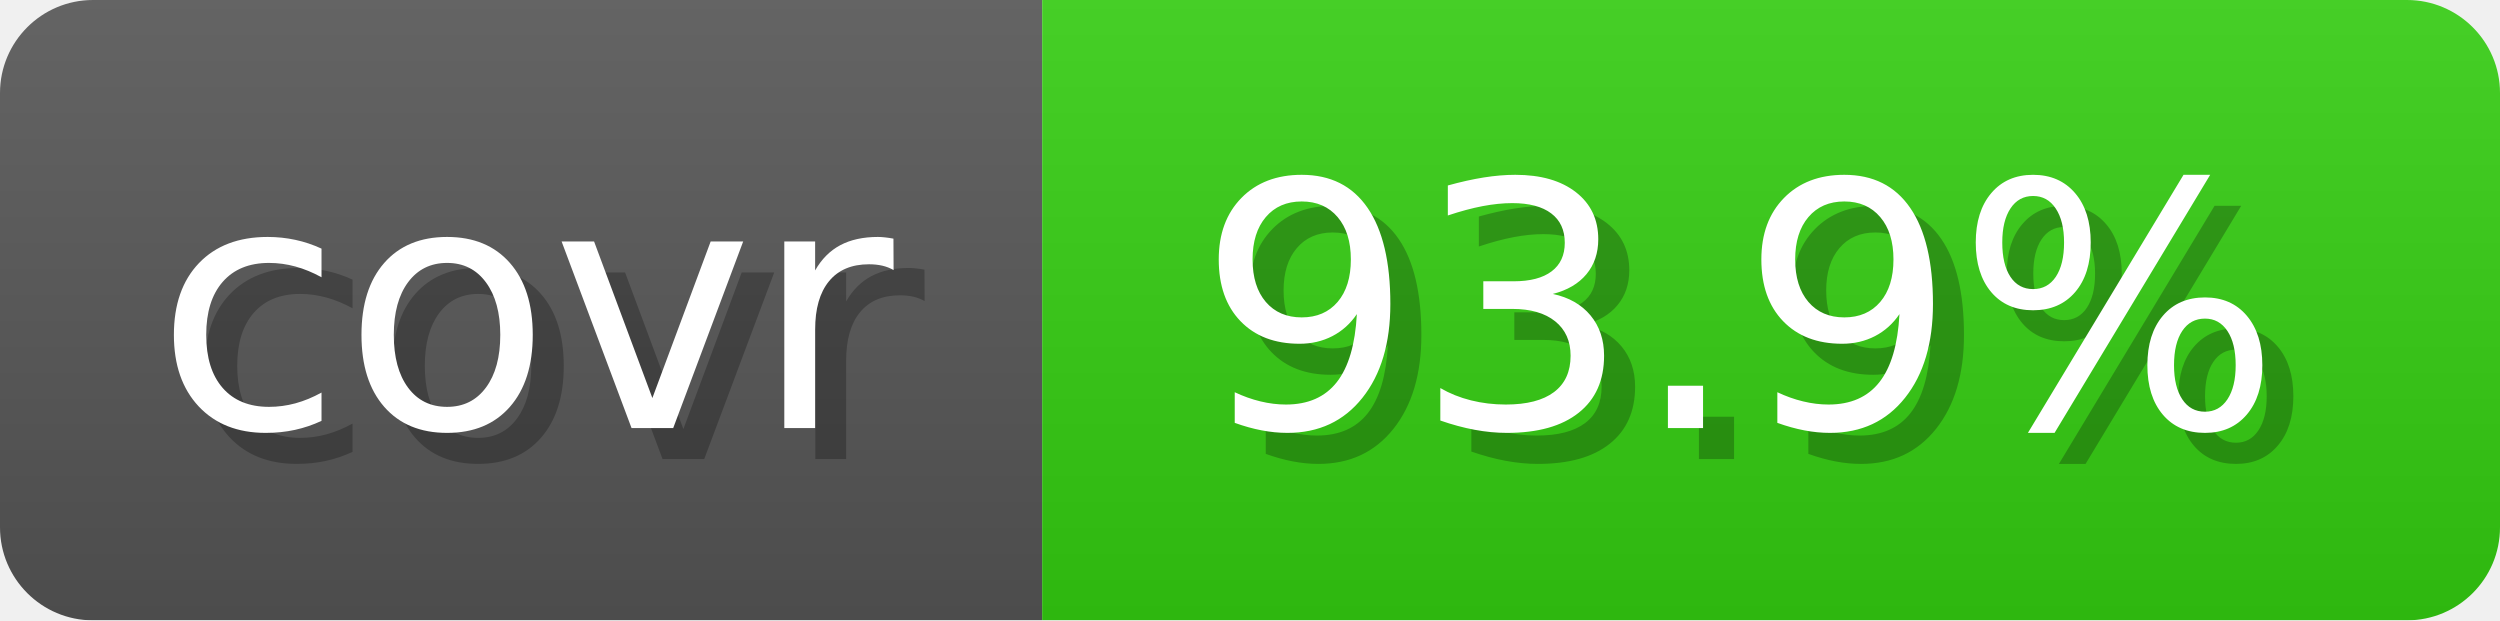
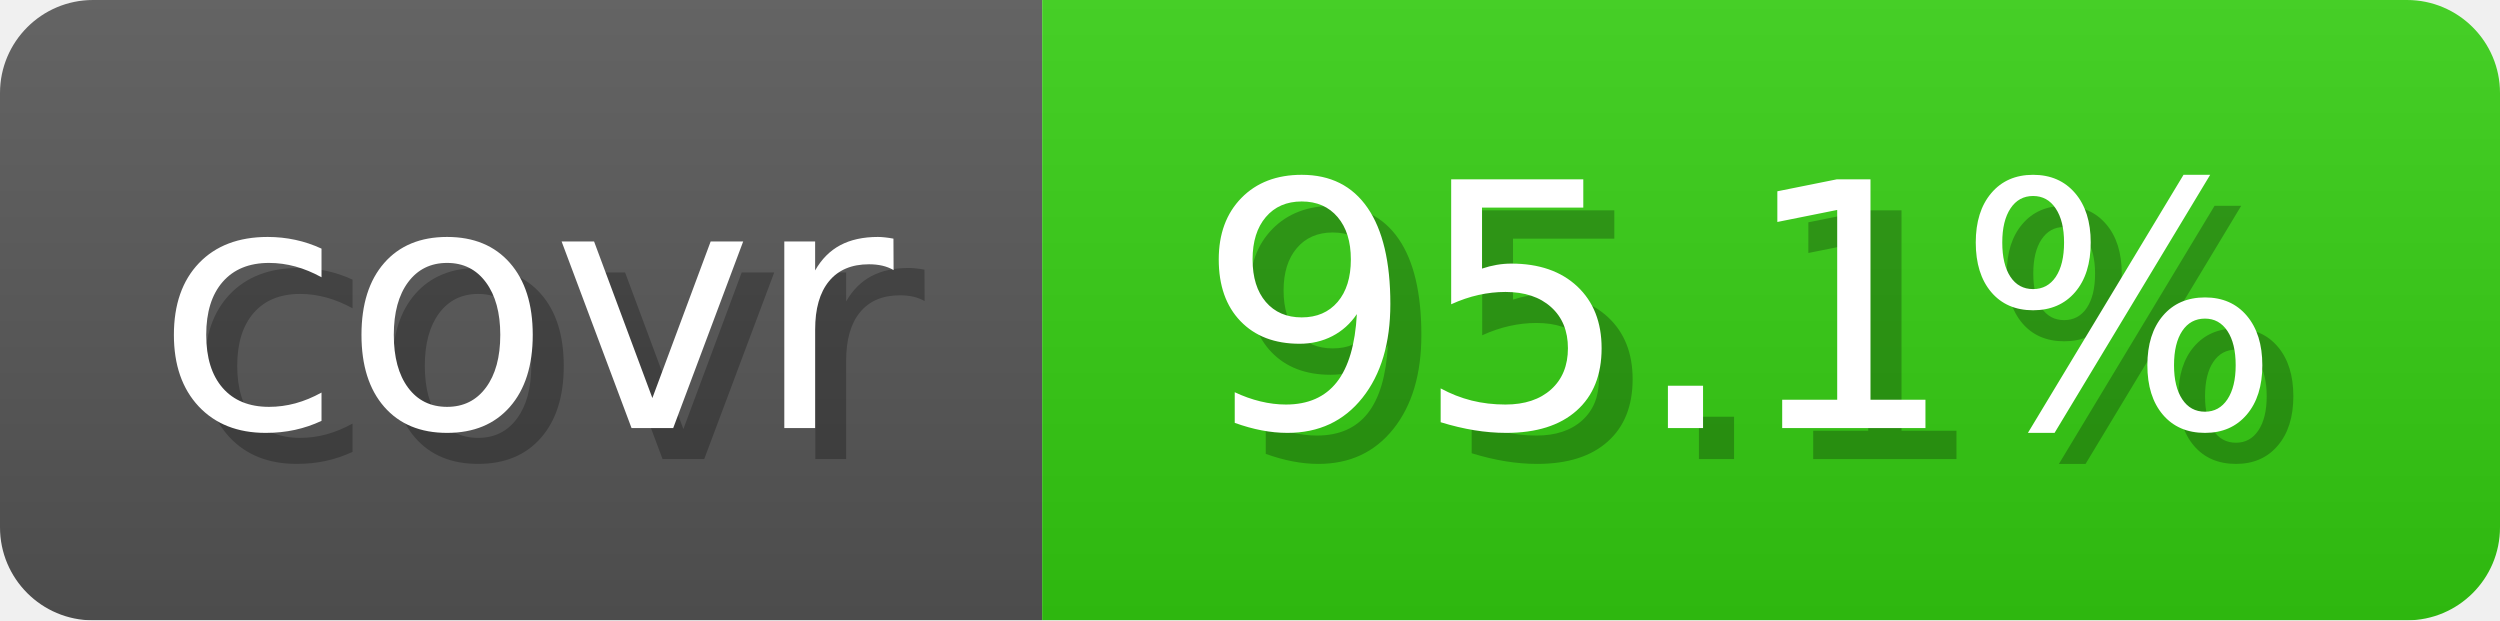
- <svg xmlns="http://www.w3.org/2000/svg" width="80.6" height="20" viewBox="0 0 806 200" role="img" aria-label="covr: 93.9%">
+ <svg xmlns="http://www.w3.org/2000/svg" width="80.6" height="20" viewBox="0 0 806 200" role="img" aria-label="covr: 95.1%">
  <linearGradient id="gradient" x2="0" y2="100%">
    <stop offset="0" stop-opacity=".1" stop-color="#EEE" />
    <stop offset="1" stop-opacity=".1" />
  </linearGradient>
  <mask id="round">
    <rect width="806" height="200" rx="30" fill="#FFF" />
  </mask>
  <g mask="url(#round)">
    <rect width="336" height="200" fill="#555" />
    <rect x="336" width="470" height="200" fill="#3C1" />
    <rect width="806" height="200" fill="url(#gradient)" />
  </g>
  <g aria-hidden="true" text-anchor="start" font-family="Verdana,DejaVu Sans,sans-serif" font-size="110">
    <text x="60" y="148" textLength="236" fill="#000" opacity="0.25">covr</text>
    <text x="50" y="138" textLength="236" fill="#fff">covr</text>
-     <text x="396" y="148" textLength="370" fill="#000" opacity="0.25">93.9%</text>
-     <text x="386" y="138" textLength="370" fill="#fff">93.9%</text>
+     <text x="396" y="148" textLength="370" fill="#000" opacity="0.25">95.1%</text>
+     <text x="386" y="138" textLength="370" fill="#fff">95.1%</text>
  </g>
</svg>
